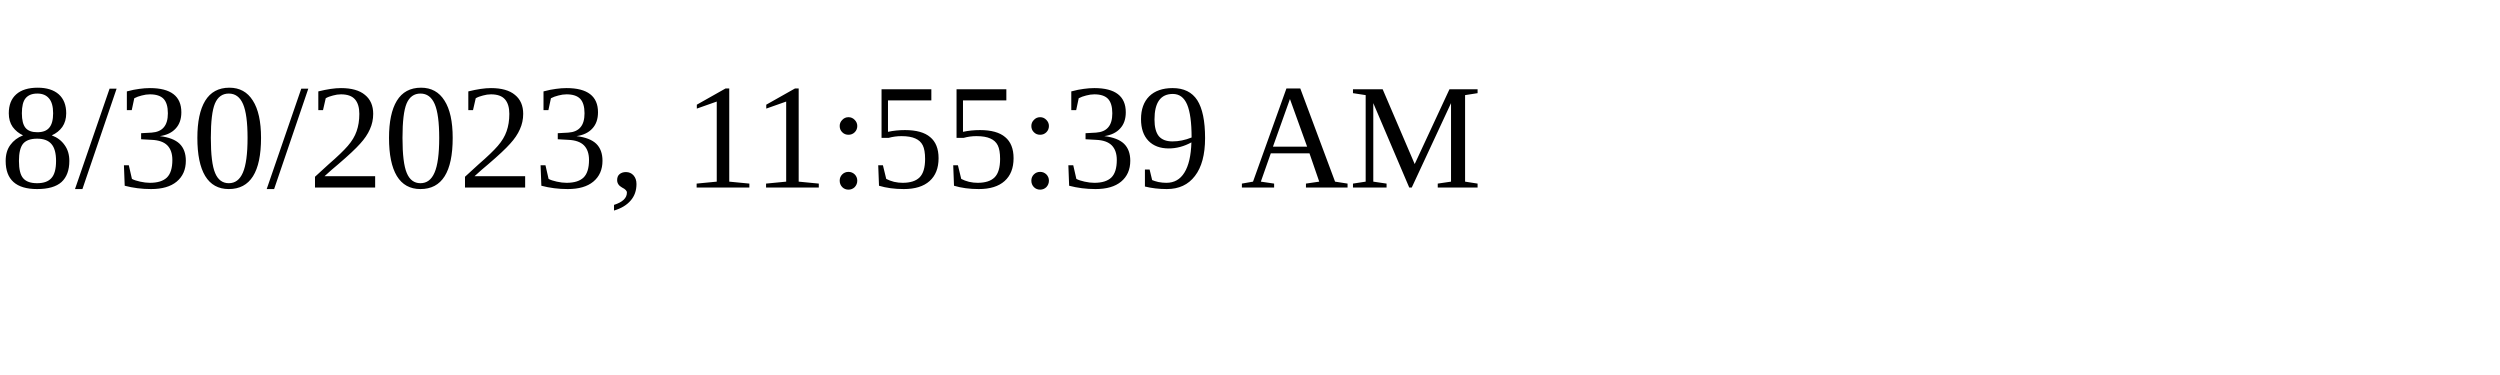
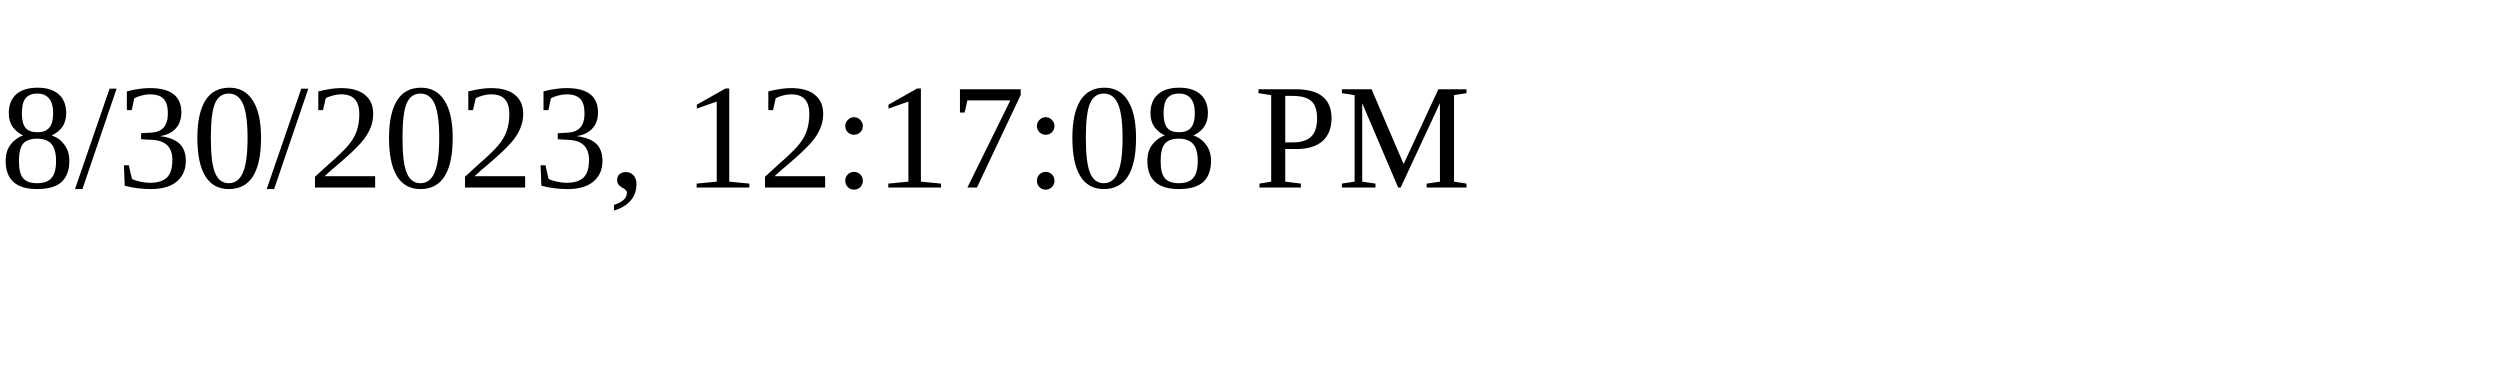
<svg xmlns="http://www.w3.org/2000/svg" height="30" width="200">
-   <text x="0" y="15">8/30/2023, 11:55:39 AM</text>
+   <text x="0" y="15">8/30/2023, 12:17:08 PM</text>
</svg>
